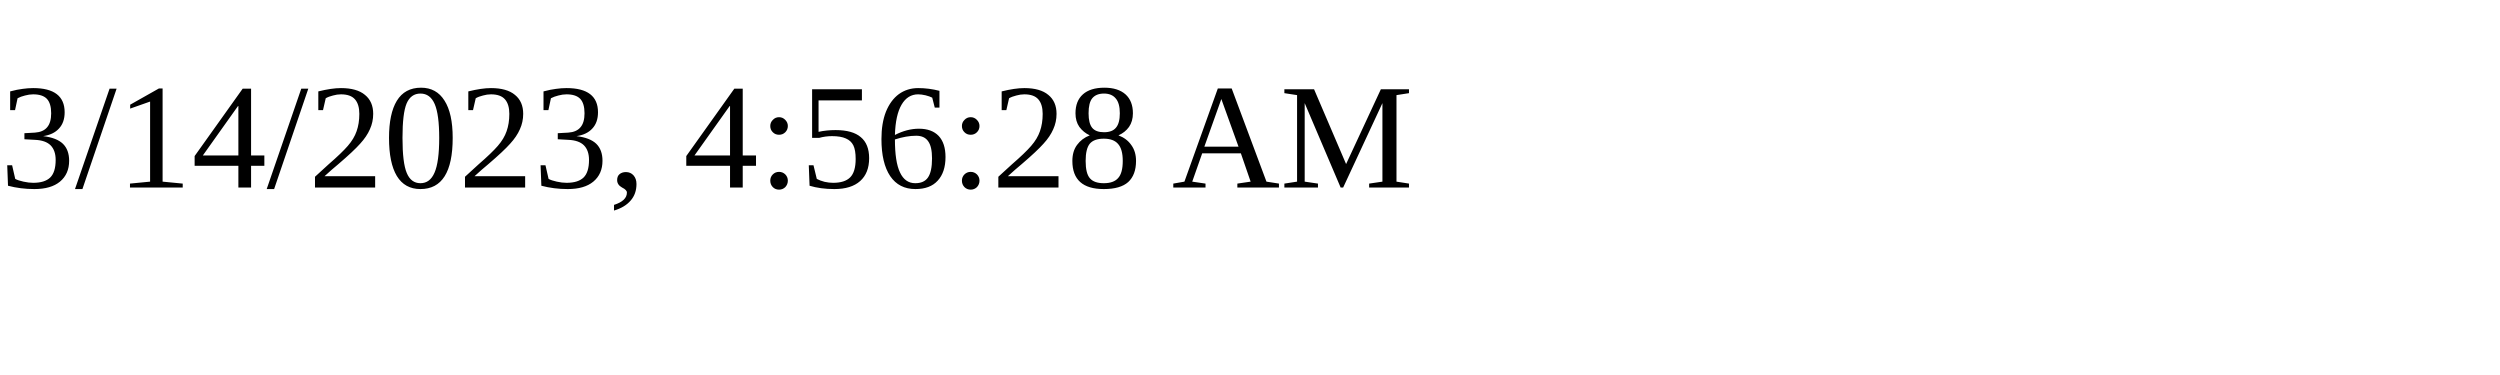
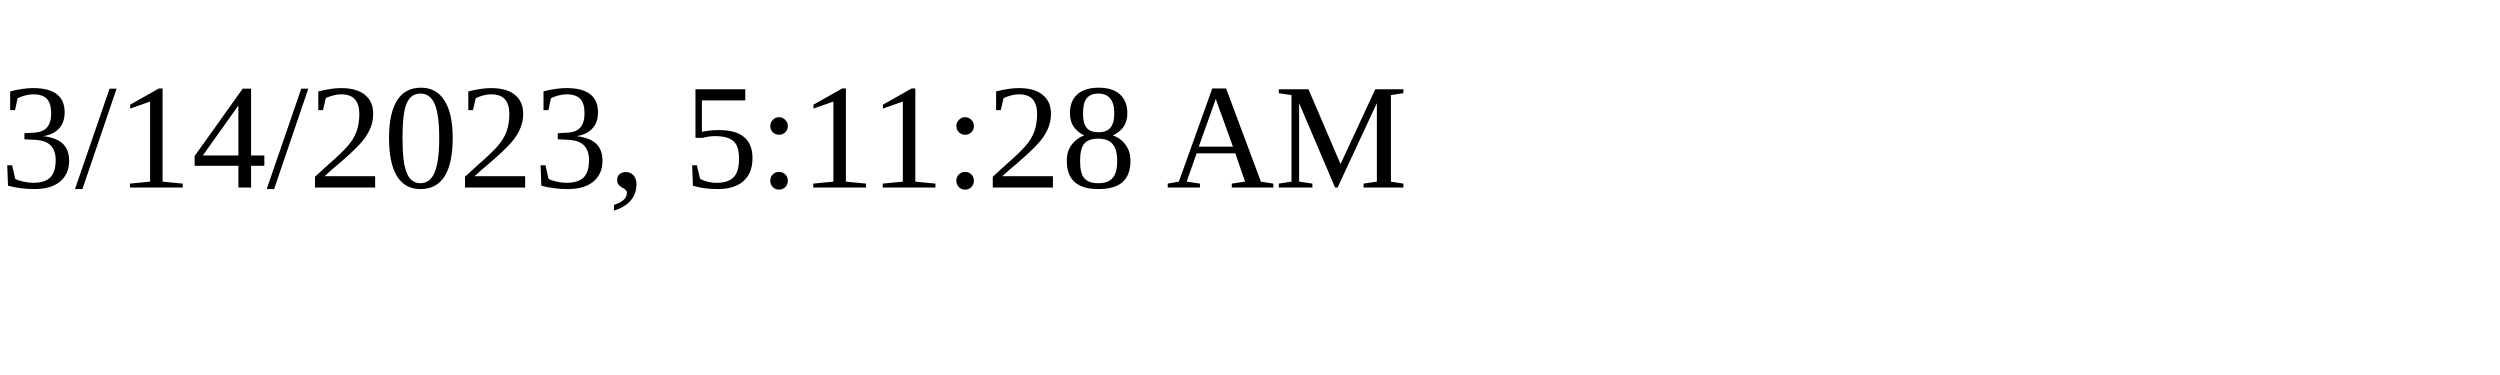
<svg xmlns="http://www.w3.org/2000/svg" height="30" width="200">
-   <text x="0" y="15">3/14/2023, 4:56:28 AM</text>
+   <text x="0" y="15">3/14/2023, 5:11:28 AM</text>
</svg>
